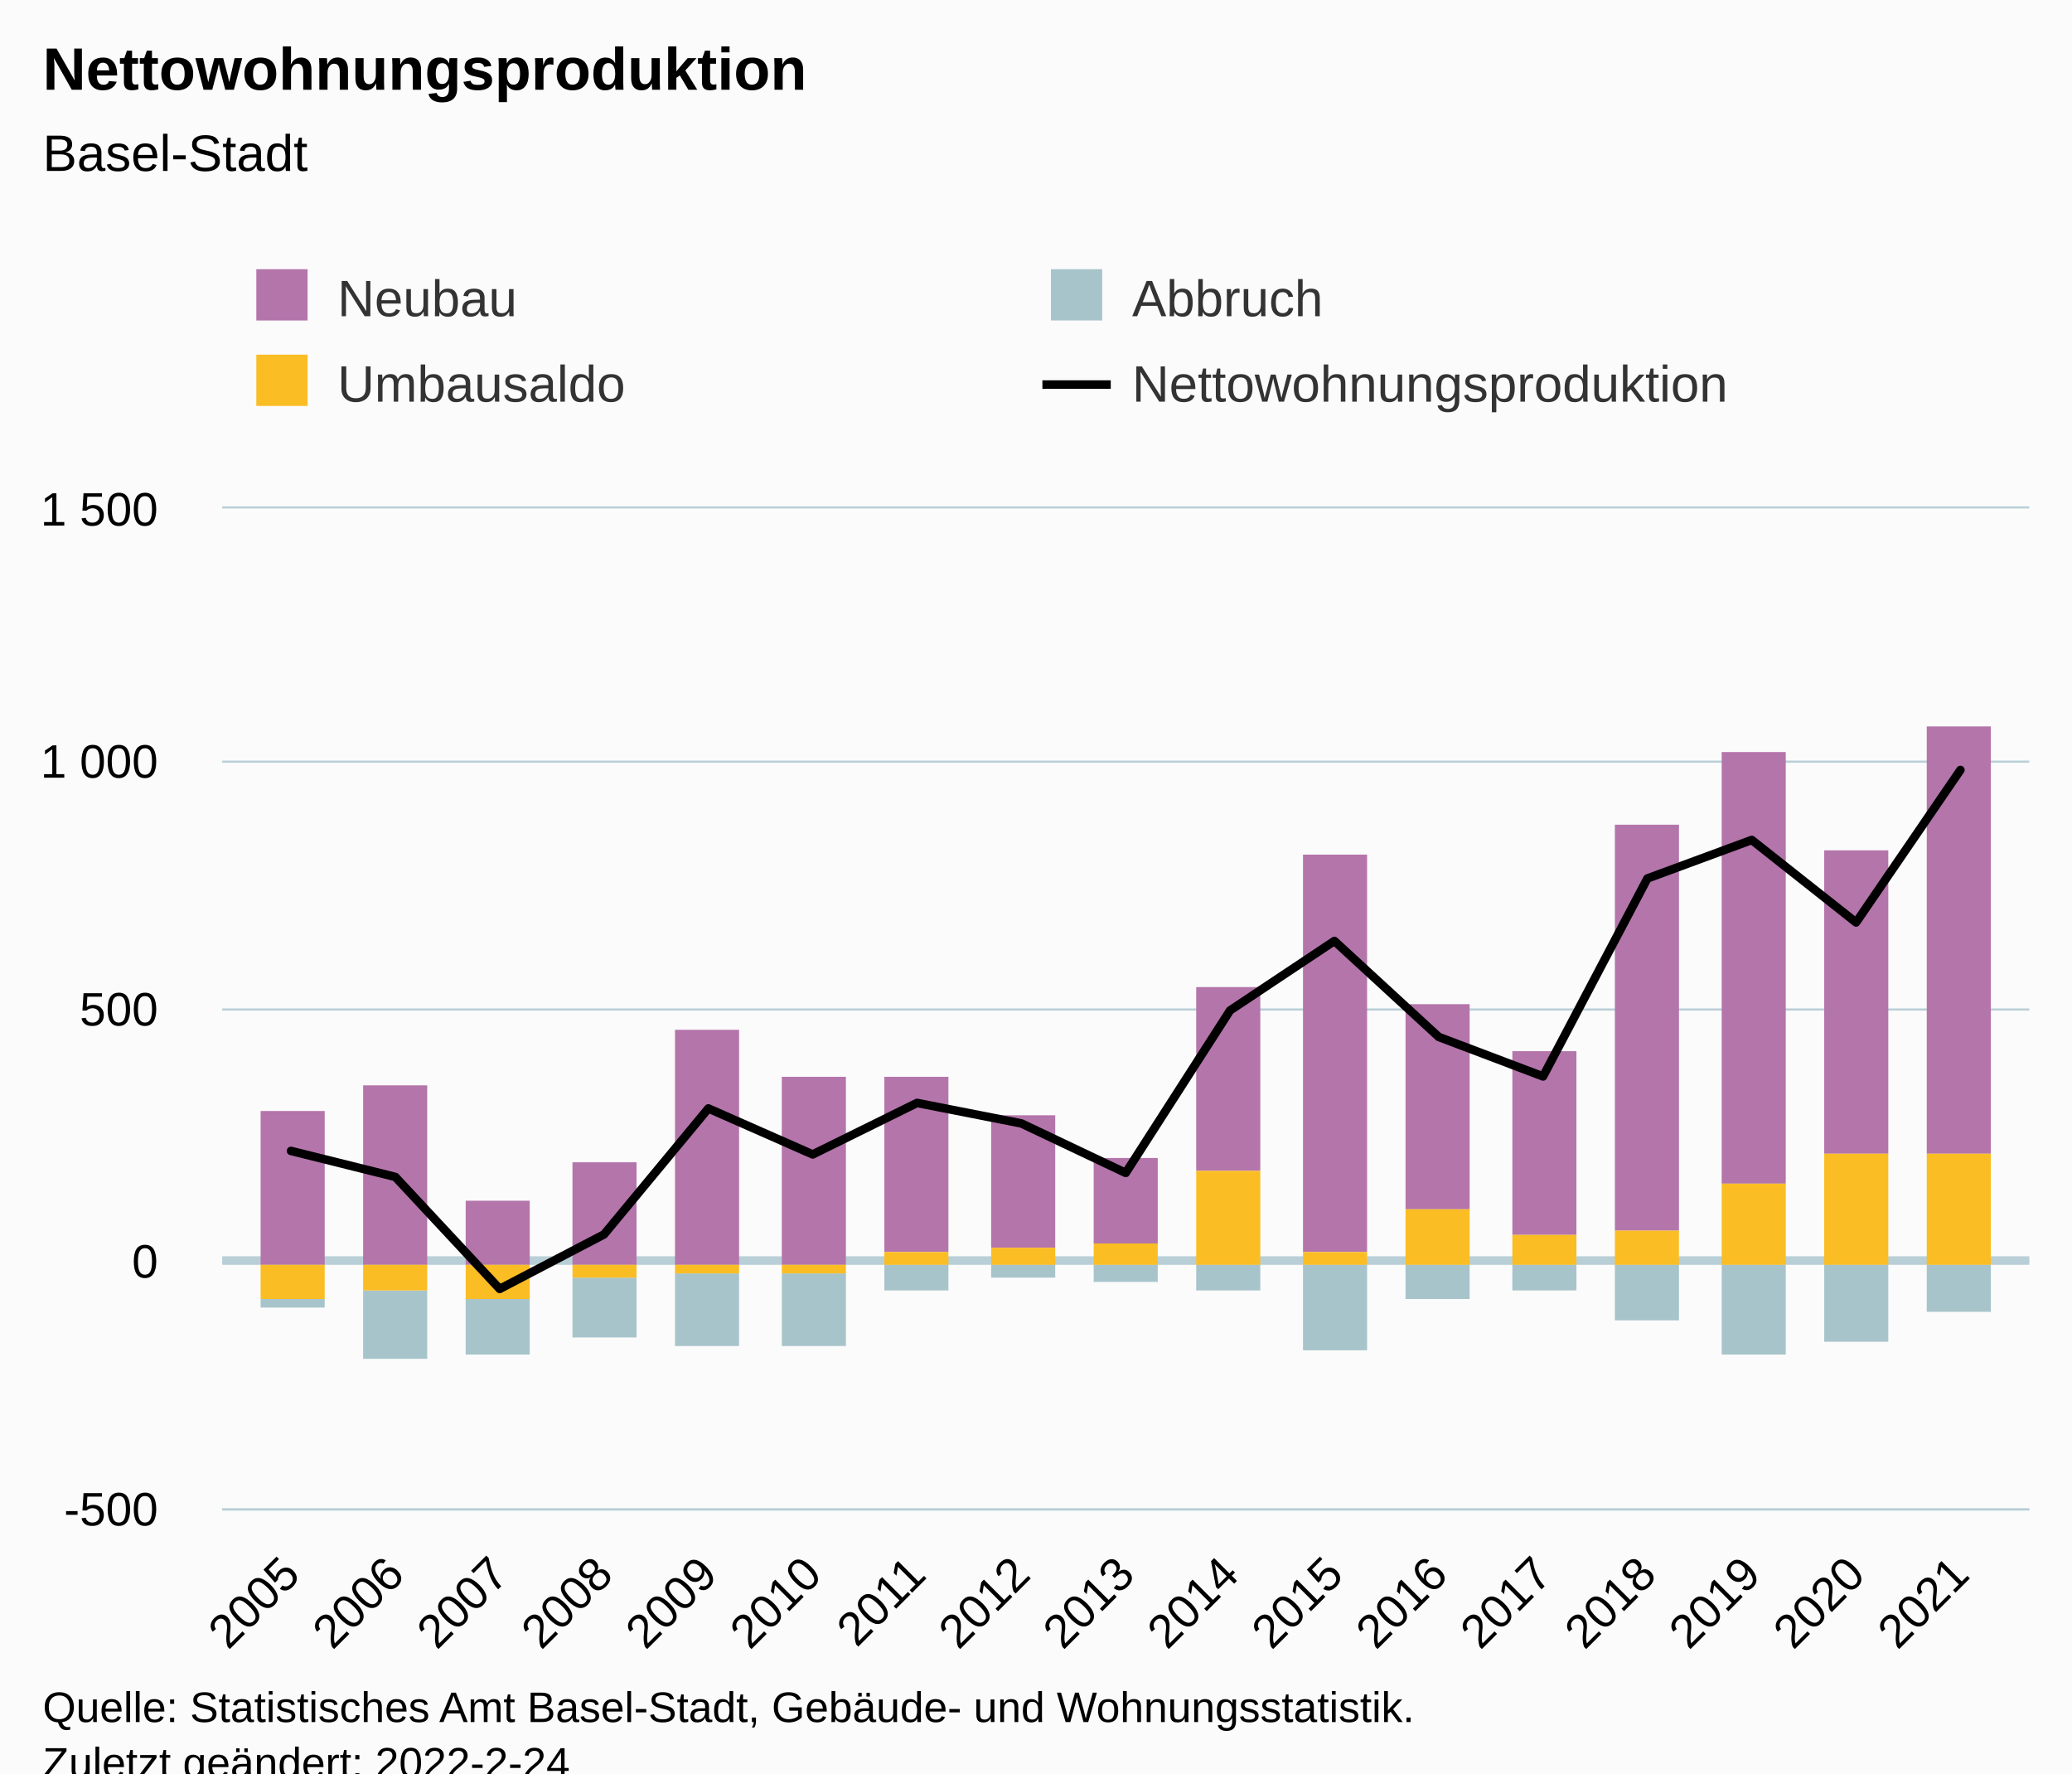
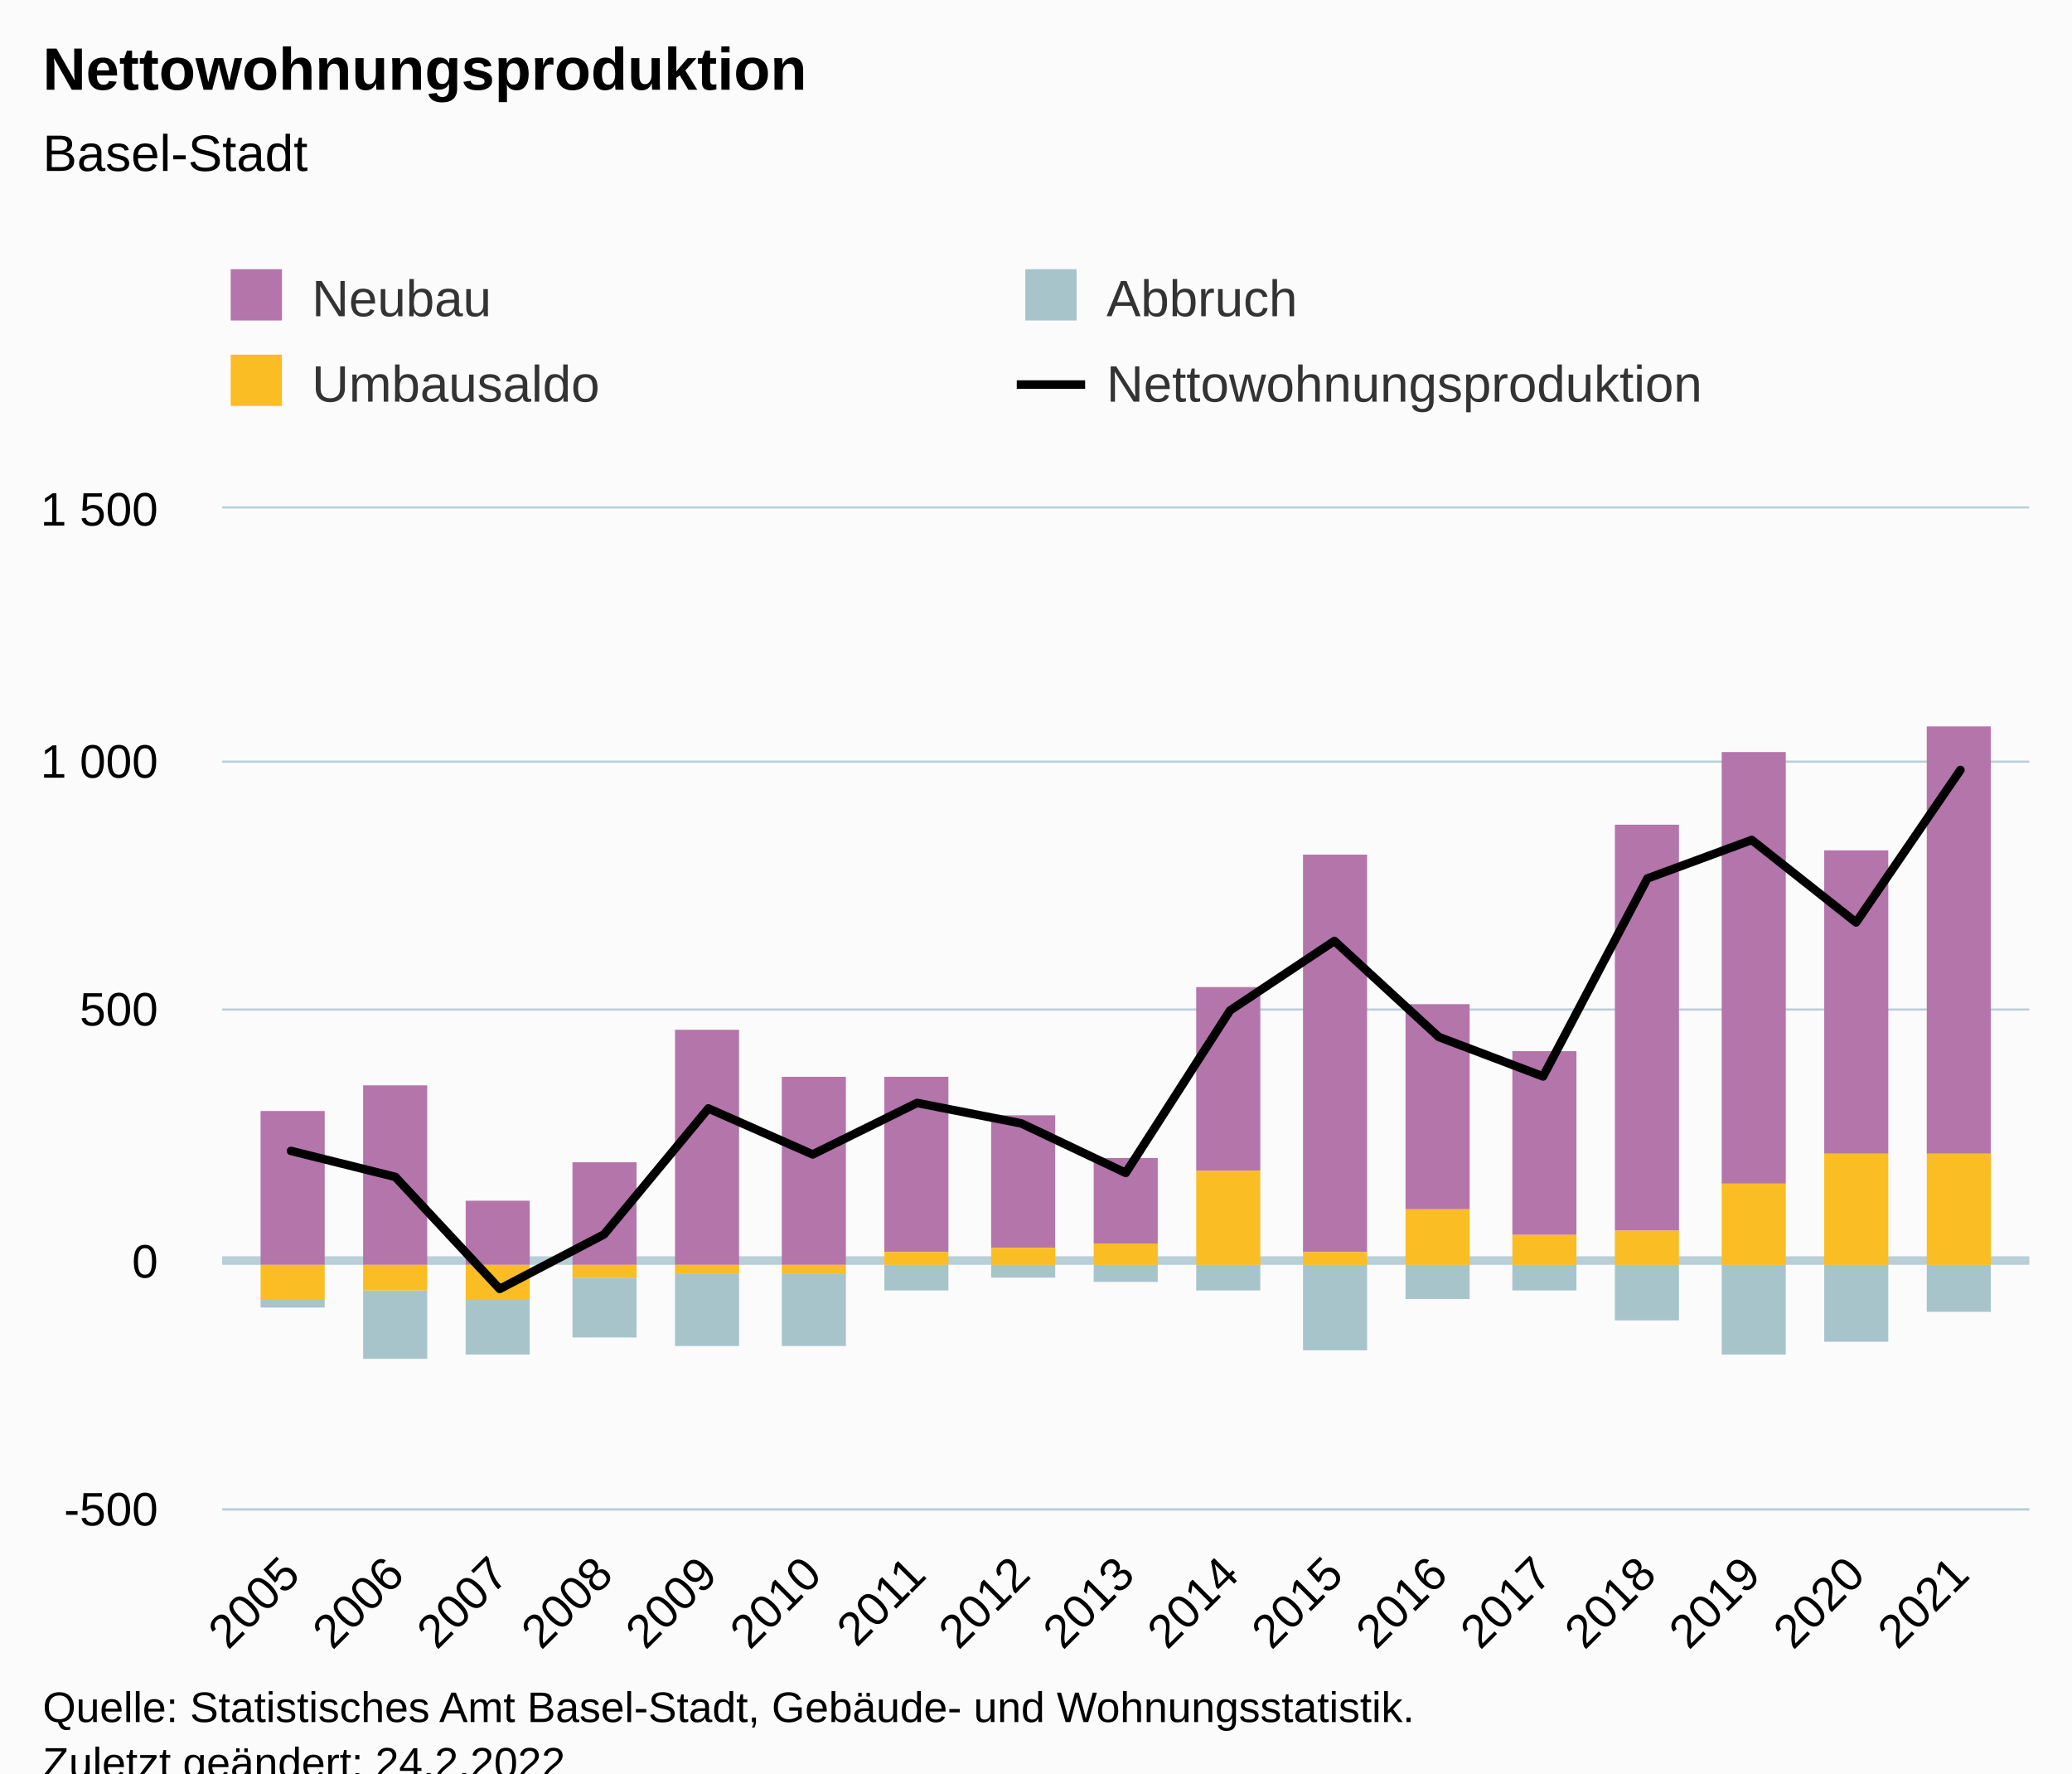
<svg xmlns="http://www.w3.org/2000/svg" version="1.1" class="highcharts-root" style="font-family:Arial;font-size:12px;" viewBox="0 0 485 415">
  <defs>
-     <clipPath id="highcharts-cdz0d0u-75-">
+     <clipPath id="highcharts-xx83hh5-75-">
      <rect x="0" y="0" width="423" height="234" fill="none" />
    </clipPath>
-     <clipPath id="highcharts-cdz0d0u-93-">
+     <clipPath id="highcharts-xx83hh5-93-">
      <rect x="0" y="0" width="423" height="234" fill="none" />
    </clipPath>
-     <clipPath id="highcharts-cdz0d0u-145-">
+     <clipPath id="highcharts-xx83hh5-145-">
      <rect x="52" y="119" width="423" height="234" fill="none" />
    </clipPath>
  </defs>
  <rect fill="#fbfbfb" class="highcharts-background" x="0" y="0" width="485" height="428" rx="0" ry="0" />
  <rect fill="none" class="highcharts-plot-background" x="52" y="119" width="423" height="234" />
  <g class="highcharts-pane-group" data-z-index="0" />
  <g class="highcharts-plot-lines-0" data-z-index="0">
    <path fill="none" class="highcharts-plot-line " stroke="#B9CFD7" stroke-width="2" d="M 52 295 L 475 295" />
  </g>
  <g class="highcharts-grid highcharts-xaxis-grid" data-z-index="1">
    <path fill="none" data-z-index="1" class="highcharts-grid-line" d="M 67.5 119 L 67.5 353" opacity="1" />
    <path fill="none" data-z-index="1" class="highcharts-grid-line" d="M 92.5 119 L 92.5 353" opacity="1" />
    <path fill="none" data-z-index="1" class="highcharts-grid-line" d="M 116.5 119 L 116.5 353" opacity="1" />
    <path fill="none" data-z-index="1" class="highcharts-grid-line" d="M 140.5 119 L 140.5 353" opacity="1" />
    <path fill="none" data-z-index="1" class="highcharts-grid-line" d="M 165.5 119 L 165.5 353" opacity="1" />
    <path fill="none" data-z-index="1" class="highcharts-grid-line" d="M 189.5 119 L 189.5 353" opacity="1" />
    <path fill="none" data-z-index="1" class="highcharts-grid-line" d="M 214.5 119 L 214.5 353" opacity="1" />
    <path fill="none" data-z-index="1" class="highcharts-grid-line" d="M 238.5 119 L 238.5 353" opacity="1" />
    <path fill="none" data-z-index="1" class="highcharts-grid-line" d="M 263.5 119 L 263.5 353" opacity="1" />
    <path fill="none" data-z-index="1" class="highcharts-grid-line" d="M 287.5 119 L 287.5 353" opacity="1" />
    <path fill="none" data-z-index="1" class="highcharts-grid-line" d="M 311.5 119 L 311.5 353" opacity="1" />
    <path fill="none" data-z-index="1" class="highcharts-grid-line" d="M 336.5 119 L 336.5 353" opacity="1" />
    <path fill="none" data-z-index="1" class="highcharts-grid-line" d="M 360.5 119 L 360.5 353" opacity="1" />
    <path fill="none" data-z-index="1" class="highcharts-grid-line" d="M 385.5 119 L 385.5 353" opacity="1" />
    <path fill="none" data-z-index="1" class="highcharts-grid-line" d="M 409.5 119 L 409.5 353" opacity="1" />
    <path fill="none" data-z-index="1" class="highcharts-grid-line" d="M 433.5 119 L 433.5 353" opacity="1" />
    <path fill="none" data-z-index="1" class="highcharts-grid-line" d="M 458.5 119 L 458.5 353" opacity="1" />
  </g>
  <g class="highcharts-grid highcharts-yaxis-grid" data-z-index="1">
    <path fill="none" stroke="#B9CFD7" stroke-width="0.5" data-z-index="1" class="highcharts-grid-line" d="M 52 353.25 L 475 353.25" opacity="1" />
    <path fill="none" stroke="#B9CFD7" stroke-width="0.5" data-z-index="1" class="highcharts-grid-line" d="M 52 295.25 L 475 295.25" opacity="1" />
    <path fill="none" stroke="#B9CFD7" stroke-width="0.5" data-z-index="1" class="highcharts-grid-line" d="M 52 236.25 L 475 236.25" opacity="1" />
    <path fill="none" stroke="#B9CFD7" stroke-width="0.5" data-z-index="1" class="highcharts-grid-line" d="M 52 178.25 L 475 178.25" opacity="1" />
    <path fill="none" stroke="#B9CFD7" stroke-width="0.5" data-z-index="1" class="highcharts-grid-line" d="M 52 118.75 L 475 118.75" opacity="1" />
  </g>
  <rect fill="none" class="highcharts-plot-border" data-z-index="1" x="52" y="119" width="423" height="234" />
  <g class="highcharts-axis highcharts-xaxis" data-z-index="2">
    <path fill="none" class="highcharts-axis-line" stroke="#B9CFD7" stroke-width="0.5" data-z-index="7" d="M 52 353.25 L 475 353.25" />
  </g>
  <g class="highcharts-axis highcharts-yaxis" data-z-index="2">
    <path fill="none" class="highcharts-axis-line" data-z-index="7" d="M 52 119 L 52 353" />
  </g>
  <g class="highcharts-series-group" data-z-index="3">
-     <g class="highcharts-series highcharts-series-0 highcharts-column-series" data-z-index="0.1" opacity="1" transform="translate(52,119) scale(1 1)" clip-path="url(#highcharts-cdz0d0u-93-)">
+     <g class="highcharts-series highcharts-series-0 highcharts-column-series" data-z-index="0.1" opacity="1" transform="translate(52,119) scale(1 1)" clip-path="url(#highcharts-xx83hh5-93-)">
      <rect x="9" y="141" width="15" height="36" fill="#b475ab" opacity="1" class="highcharts-point" />
      <rect x="33" y="135" width="15" height="42" fill="#b475ab" opacity="1" class="highcharts-point" />
      <rect x="57" y="162" width="15" height="15" fill="#b475ab" opacity="1" class="highcharts-point" />
      <rect x="82" y="153" width="15" height="24" fill="#b475ab" opacity="1" class="highcharts-point" />
      <rect x="106" y="122" width="15" height="55" fill="#b475ab" opacity="1" class="highcharts-point" />
      <rect x="131" y="133" width="15" height="44" fill="#b475ab" opacity="1" class="highcharts-point" />
      <rect x="155" y="133" width="15" height="41" fill="#b475ab" opacity="1" class="highcharts-point" />
      <rect x="180" y="142" width="15" height="31" fill="#b475ab" opacity="1" class="highcharts-point" />
      <rect x="204" y="152" width="15" height="20" fill="#b475ab" opacity="1" class="highcharts-point" />
      <rect x="228" y="112" width="15" height="43" fill="#b475ab" opacity="1" class="highcharts-point" />
      <rect x="253" y="81" width="15" height="93" fill="#b475ab" opacity="1" class="highcharts-point" />
      <rect x="277" y="116" width="15" height="48" fill="#b475ab" opacity="1" class="highcharts-point" />
      <rect x="302" y="127" width="15" height="43" fill="#b475ab" opacity="1" class="highcharts-point" />
      <rect x="326" y="74" width="15" height="95" fill="#b475ab" opacity="1" class="highcharts-point" />
      <rect x="351" y="57" width="15" height="101" fill="#b475ab" opacity="1" class="highcharts-point" />
      <rect x="375" y="80" width="15" height="71" fill="#b475ab" opacity="1" class="highcharts-point" />
      <rect x="399" y="51" width="15" height="100" fill="#b475ab" opacity="1" class="highcharts-point" />
    </g>
    <g class="highcharts-markers highcharts-series-0 highcharts-column-series" data-z-index="0.1" opacity="1" transform="translate(52,119) scale(1 1)" clip-path="none" />
-     <g class="highcharts-series highcharts-series-1 highcharts-column-series" data-z-index="0.1" opacity="1" transform="translate(52,119) scale(1 1)" clip-path="url(#highcharts-cdz0d0u-93-)">
+     <g class="highcharts-series highcharts-series-1 highcharts-column-series" data-z-index="0.1" opacity="1" transform="translate(52,119) scale(1 1)" clip-path="url(#highcharts-xx83hh5-93-)">
      <rect x="9" y="185" width="15" height="2" fill="#a8c4cb" opacity="1" class="highcharts-point highcharts-negative" />
      <rect x="33" y="183" width="15" height="16" fill="#a8c4cb" opacity="1" class="highcharts-point highcharts-negative" />
      <rect x="57" y="185" width="15" height="13" fill="#a8c4cb" opacity="1" class="highcharts-point highcharts-negative" />
      <rect x="82" y="180" width="15" height="14" fill="#a8c4cb" opacity="1" class="highcharts-point highcharts-negative" />
      <rect x="106" y="179" width="15" height="17" fill="#a8c4cb" opacity="1" class="highcharts-point highcharts-negative" />
      <rect x="131" y="179" width="15" height="17" fill="#a8c4cb" opacity="1" class="highcharts-point highcharts-negative" />
      <rect x="155" y="177" width="15" height="6" fill="#a8c4cb" opacity="1" class="highcharts-point highcharts-negative" />
      <rect x="180" y="177" width="15" height="3" fill="#a8c4cb" opacity="1" class="highcharts-point highcharts-negative" />
      <rect x="204" y="177" width="15" height="4" fill="#a8c4cb" opacity="1" class="highcharts-point highcharts-negative" />
      <rect x="228" y="177" width="15" height="6" fill="#a8c4cb" opacity="1" class="highcharts-point highcharts-negative" />
      <rect x="253" y="177" width="15" height="20" fill="#a8c4cb" opacity="1" class="highcharts-point highcharts-negative" />
      <rect x="277" y="177" width="15" height="8" fill="#a8c4cb" opacity="1" class="highcharts-point highcharts-negative" />
      <rect x="302" y="177" width="15" height="6" fill="#a8c4cb" opacity="1" class="highcharts-point highcharts-negative" />
      <rect x="326" y="177" width="15" height="13" fill="#a8c4cb" opacity="1" class="highcharts-point highcharts-negative" />
      <rect x="351" y="177" width="15" height="21" fill="#a8c4cb" opacity="1" class="highcharts-point highcharts-negative" />
      <rect x="375" y="177" width="15" height="18" fill="#a8c4cb" opacity="1" class="highcharts-point highcharts-negative" />
      <rect x="399" y="177" width="15" height="11" fill="#a8c4cb" opacity="1" class="highcharts-point highcharts-negative" />
    </g>
    <g class="highcharts-markers highcharts-series-1 highcharts-column-series" data-z-index="0.1" opacity="1" transform="translate(52,119) scale(1 1)" clip-path="none" />
-     <g class="highcharts-series highcharts-series-2 highcharts-column-series" data-z-index="0.1" opacity="1" transform="translate(52,119) scale(1 1)" clip-path="url(#highcharts-cdz0d0u-93-)">
+     <g class="highcharts-series highcharts-series-2 highcharts-column-series" data-z-index="0.1" opacity="1" transform="translate(52,119) scale(1 1)" clip-path="url(#highcharts-xx83hh5-93-)">
      <rect x="9" y="177" width="15" height="8" fill="#fabd24" opacity="1" class="highcharts-point highcharts-negative" />
      <rect x="33" y="177" width="15" height="6" fill="#fabd24" opacity="1" class="highcharts-point highcharts-negative" />
      <rect x="57" y="177" width="15" height="8" fill="#fabd24" opacity="1" class="highcharts-point highcharts-negative" />
      <rect x="82" y="177" width="15" height="3" fill="#fabd24" opacity="1" class="highcharts-point highcharts-negative" />
      <rect x="106" y="177" width="15" height="2" fill="#fabd24" opacity="1" class="highcharts-point highcharts-negative" />
      <rect x="131" y="177" width="15" height="2" fill="#fabd24" opacity="1" class="highcharts-point highcharts-negative" />
      <rect x="155" y="174" width="15" height="3" fill="#fabd24" opacity="1" class="highcharts-point" />
      <rect x="180" y="173" width="15" height="4" fill="#fabd24" opacity="1" class="highcharts-point" />
      <rect x="204" y="172" width="15" height="5" fill="#fabd24" opacity="1" class="highcharts-point" />
      <rect x="228" y="155" width="15" height="22" fill="#fabd24" opacity="1" class="highcharts-point" />
      <rect x="253" y="174" width="15" height="3" fill="#fabd24" opacity="1" class="highcharts-point" />
      <rect x="277" y="164" width="15" height="13" fill="#fabd24" opacity="1" class="highcharts-point" />
      <rect x="302" y="170" width="15" height="7" fill="#fabd24" opacity="1" class="highcharts-point" />
      <rect x="326" y="169" width="15" height="8" fill="#fabd24" opacity="1" class="highcharts-point" />
      <rect x="351" y="158" width="15" height="19" fill="#fabd24" opacity="1" class="highcharts-point" />
      <rect x="375" y="151" width="15" height="26" fill="#fabd24" opacity="1" class="highcharts-point" />
      <rect x="399" y="151" width="15" height="26" fill="#fabd24" opacity="1" class="highcharts-point" />
    </g>
    <g class="highcharts-markers highcharts-series-2 highcharts-column-series" data-z-index="0.1" opacity="1" transform="translate(52,119) scale(1 1)" clip-path="none" />
-     <g class="highcharts-series highcharts-series-3 highcharts-line-series" data-z-index="0.1" opacity="1" transform="translate(52,119) scale(1 1)" clip-path="url(#highcharts-cdz0d0u-93-)">
+     <g class="highcharts-series highcharts-series-3 highcharts-line-series" data-z-index="0.1" opacity="1" transform="translate(52,119) scale(1 1)" clip-path="url(#highcharts-xx83hh5-93-)">
      <path fill="none" d="M 16.119 150.345 L 40.542 156.429 L 64.964 182.637 L 89.387 169.884 L 113.809 140.4 L 138.232 151.164 L 162.655 139.113 L 187.077 143.91 L 211.5 155.493 L 235.923 117.468 L 260.345 101.205 L 284.768 123.669 L 309.191 132.912 L 333.613 86.58 L 358.036 77.571 L 382.458 96.876 L 406.881 61.191" class="highcharts-graph" data-z-index="1" stroke="#000000" stroke-width="2" stroke-linejoin="round" stroke-linecap="round" />
    </g>
    <g class="highcharts-markers highcharts-series-3 highcharts-line-series" data-z-index="0.1" opacity="1" transform="translate(52,119) scale(1 1)" clip-path="none" />
  </g>
  <text x="10" text-anchor="start" class="highcharts-title" data-z-index="4" style="color:#000000;font-size:14px;font-weight:bold;fill:#000000;" y="21">
    <tspan>Nettowohnungsproduktion</tspan>
  </text>
  <text x="10" text-anchor="start" class="highcharts-subtitle" data-z-index="4" style="color:#000000;font-size:12px;font-weight:normal;fill:#000000;" y="40">
    <tspan>Basel-Stadt</tspan>
  </text>
  <text x="10" text-anchor="start" class="highcharts-caption" data-z-index="4" style="color:#666666;fill:#666666;" y="400" />
-   <g class="highcharts-legend" data-z-index="7" transform="translate(50,56)">
+   <g class="highcharts-legend" data-z-index="7" transform="translate(44,56)">
    <rect fill="none" class="highcharts-legend-box" rx="0" ry="0" x="0" y="0" width="368" height="51" visibility="visible" />
    <g data-z-index="1">
      <g>
        <g class="highcharts-legend-item highcharts-column-series highcharts-color-undefined highcharts-series-0" data-z-index="1" transform="translate(8,3)">
          <text x="21" style="color:#333333;cursor:pointer;font-size:12px;font-weight:normal;fill:#333333;" text-anchor="start" data-z-index="2" y="15">
            <tspan>Neubau</tspan>
          </text>
          <rect x="2" y="4" width="12" height="12" fill="#b475ab" class="highcharts-point" data-z-index="3" />
        </g>
        <g class="highcharts-legend-item highcharts-column-series highcharts-color-undefined highcharts-series-1" data-z-index="1" transform="translate(194,3)">
          <text x="21" y="15" style="color:#333333;cursor:pointer;font-size:12px;font-weight:normal;fill:#333333;" text-anchor="start" data-z-index="2">
            <tspan>Abbruch</tspan>
          </text>
          <rect x="2" y="4" width="12" height="12" fill="#a8c4cb" class="highcharts-point" data-z-index="3" />
        </g>
        <g class="highcharts-legend-item highcharts-column-series highcharts-color-undefined highcharts-series-2" data-z-index="1" transform="translate(8,23)">
          <text x="21" y="15" style="color:#333333;cursor:pointer;font-size:12px;font-weight:normal;fill:#333333;" text-anchor="start" data-z-index="2">
            <tspan>Umbausaldo</tspan>
          </text>
          <rect x="2" y="4" width="12" height="12" fill="#fabd24" class="highcharts-point" data-z-index="3" />
        </g>
        <g class="highcharts-legend-item highcharts-line-series highcharts-color-undefined highcharts-series-3" data-z-index="1" transform="translate(194,23)">
          <path fill="none" d="M 0 11 L 16 11" class="highcharts-graph" stroke="#000000" stroke-width="2" />
          <text x="21" y="15" style="color:#333333;cursor:pointer;font-size:12px;font-weight:normal;fill:#333333;" text-anchor="start" data-z-index="2">
            <tspan>Nettowohnungsproduktion</tspan>
          </text>
        </g>
      </g>
    </g>
  </g>
  <g class="highcharts-axis-labels highcharts-xaxis-labels" data-z-index="7">
    <text x="70.712" style="color:#000000;cursor:default;font-size:11px;fill:#000000;" text-anchor="end" transform="translate(0,0) rotate(-45 70.71166 369)" y="369" opacity="1">2005</text>
    <text x="95.134" style="color:#000000;cursor:default;font-size:11px;fill:#000000;" text-anchor="end" transform="translate(0,0) rotate(-45 95.1343 369)" y="369" opacity="1">2006</text>
    <text x="119.557" style="color:#000000;cursor:default;font-size:11px;fill:#000000;" text-anchor="end" transform="translate(0,0) rotate(-45 119.5569 369)" y="369" opacity="1">2007</text>
    <text x="143.98" style="color:#000000;cursor:default;font-size:11px;fill:#000000;" text-anchor="end" transform="translate(0,0) rotate(-45 143.9796 369)" y="369" opacity="1">2008</text>
    <text x="168.402" style="color:#000000;cursor:default;font-size:11px;fill:#000000;" text-anchor="end" transform="translate(0,0) rotate(-45 168.4022 369)" y="369" opacity="1">2009</text>
    <text x="192.825" style="color:#000000;cursor:default;font-size:11px;fill:#000000;" text-anchor="end" transform="translate(0,0) rotate(-45 192.8248 369)" y="369" opacity="1">2010</text>
    <text x="217.247" style="color:#000000;cursor:default;font-size:11px;fill:#000000;" text-anchor="end" transform="translate(0,0) rotate(-45 217.2475 369)" y="369" opacity="1">2011</text>
    <text x="241.67" style="color:#000000;cursor:default;font-size:11px;fill:#000000;" text-anchor="end" transform="translate(0,0) rotate(-45 241.6701 369)" y="369" opacity="1">2012</text>
    <text x="266.093" style="color:#000000;cursor:default;font-size:11px;fill:#000000;" text-anchor="end" transform="translate(0,0) rotate(-45 266.0927 369)" y="369" opacity="1">2013</text>
    <text x="290.515" style="color:#000000;cursor:default;font-size:11px;fill:#000000;" text-anchor="end" transform="translate(0,0) rotate(-45 290.5154 369)" y="369" opacity="1">2014</text>
    <text x="314.938" style="color:#000000;cursor:default;font-size:11px;fill:#000000;" text-anchor="end" transform="translate(0,0) rotate(-45 314.938 369)" y="369" opacity="1">2015</text>
    <text x="339.361" style="color:#000000;cursor:default;font-size:11px;fill:#000000;" text-anchor="end" transform="translate(0,0) rotate(-45 339.3606 369)" y="369" opacity="1">2016</text>
    <text x="363.783" style="color:#000000;cursor:default;font-size:11px;fill:#000000;" text-anchor="end" transform="translate(0,0) rotate(-45 363.7833 369)" y="369" opacity="1">2017</text>
    <text x="388.206" style="color:#000000;cursor:default;font-size:11px;fill:#000000;" text-anchor="end" transform="translate(0,0) rotate(-45 388.2059 369)" y="369" opacity="1">2018</text>
    <text x="412.629" style="color:#000000;cursor:default;font-size:11px;fill:#000000;" text-anchor="end" transform="translate(0,0) rotate(-45 412.6285 369)" y="369" opacity="1">2019</text>
    <text x="437.051" style="color:#000000;cursor:default;font-size:11px;fill:#000000;" text-anchor="end" transform="translate(0,0) rotate(-45 437.0512 369)" y="369" opacity="1">2020</text>
    <text x="461.474" style="color:#000000;cursor:default;font-size:11px;fill:#000000;" text-anchor="end" transform="translate(0,0) rotate(-45 461.4738 369)" y="369" opacity="1">2021</text>
  </g>
  <g class="highcharts-axis-labels highcharts-yaxis-labels" data-z-index="7">
    <text x="37" style="color:#000000;cursor:default;font-size:11px;fill:#000000;" text-anchor="end" transform="translate(0,0)" y="357" opacity="1">-500</text>
    <text x="37" style="color:#000000;cursor:default;font-size:11px;fill:#000000;" text-anchor="end" transform="translate(0,0)" y="299" opacity="1">0</text>
    <text x="37" style="color:#000000;cursor:default;font-size:11px;fill:#000000;" text-anchor="end" transform="translate(0,0)" y="240" opacity="1">500</text>
    <text x="37" style="color:#000000;cursor:default;font-size:11px;fill:#000000;" text-anchor="end" transform="translate(0,0)" y="182" opacity="1">
      <tspan>1 000</tspan>
    </text>
    <text x="37" style="color:#000000;cursor:default;font-size:11px;fill:#000000;" text-anchor="end" transform="translate(0,0)" y="123" opacity="1">
      <tspan>1 500</tspan>
    </text>
  </g>
  <text x="10" class="highcharts-credits" text-anchor="start" data-z-index="8" style="cursor:default;color:#000000;font-size:10px;fill:#000000;" y="403">
    <tspan>Quelle: Statistisches Amt Basel-Stadt, Gebäude- und Wohnungsstatistik.</tspan>
-     <tspan x="10" dy="13">Zuletzt geändert: 2022-2-24</tspan>
+     <tspan x="10" dy="13">Zuletzt geändert: 24.2.2022</tspan>
  </text>
-   <g class="highcharts-control-points" data-z-index="99" clip-path="url(#highcharts-cdz0d0u-145-)" />
+   <g class="highcharts-control-points" data-z-index="99" clip-path="url(#highcharts-xx83hh5-145-)" />
</svg>
